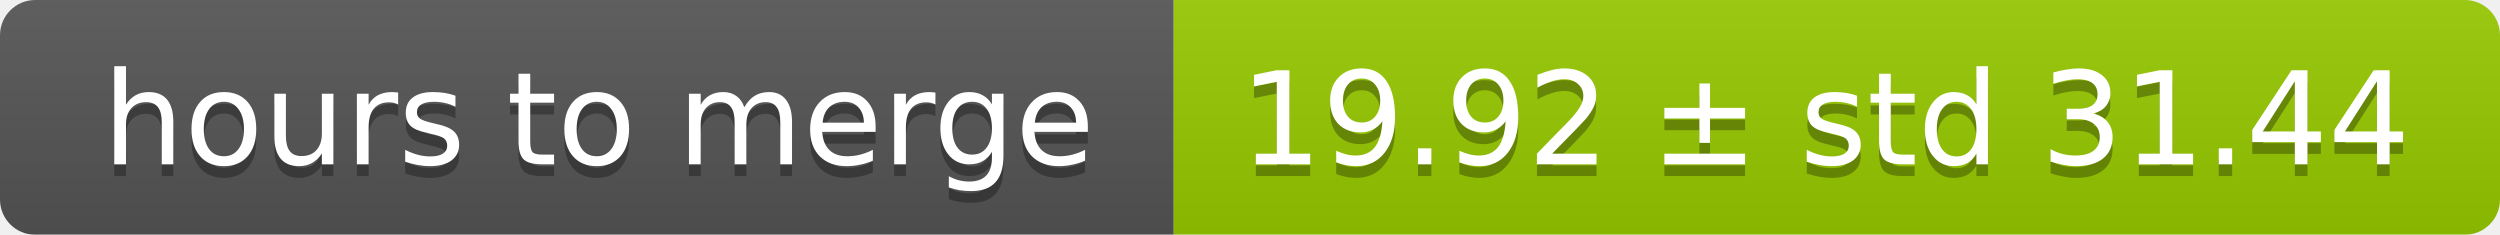
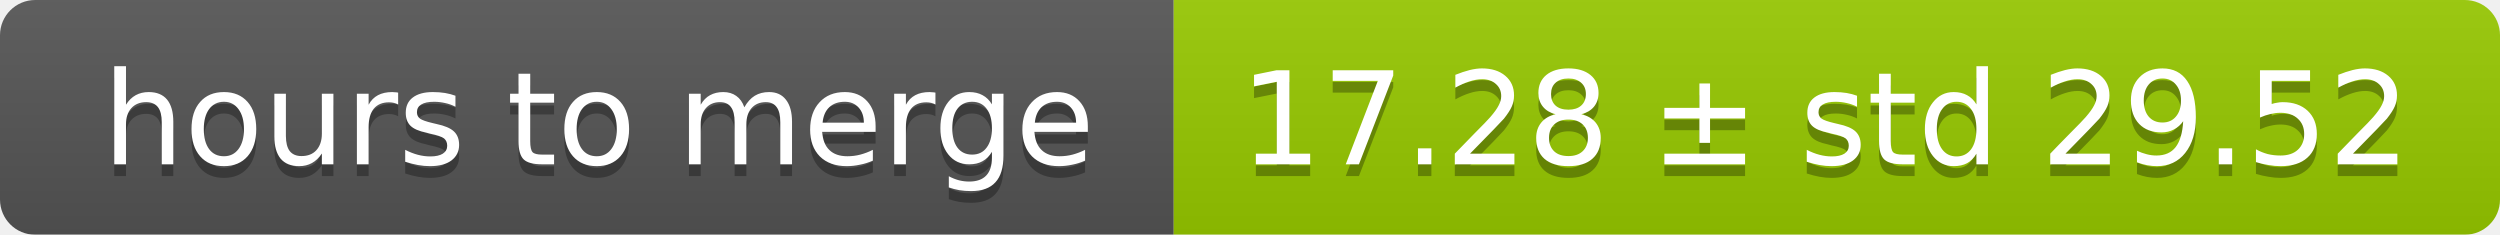
<svg xmlns="http://www.w3.org/2000/svg" width="213" height="20">
  <linearGradient id="smooth" x2="0" y2="100%">
    <stop offset="0" stop-color="#bbb" stop-opacity=".1" />
    <stop offset="1" stop-opacity=".1" />
  </linearGradient>
  <mask id="round">
    <rect width="213" height="20" rx="3" fill="#fff" />
  </mask>
  <g mask="url(#round)">
    <rect width="100" height="20" fill="#555" />
    <rect x="100" width="113" height="20" fill="#97ca00" />
    <rect width="213" height="20" fill="url(#smooth)" />
  </g>
  <g fill="#fff" text-anchor="middle" font-family="DejaVu Sans,Verdana,Geneva,sans-serif" font-size="11">
    <text x="51" y="15" fill="#010101" fill-opacity=".3">hours to merge</text>
    <text x="51" y="14">hours to merge</text>
-     <text x="155.5" y="15" fill="#010101" fill-opacity=".3">19.92 ± std 31.44</text>
-     <text x="155.5" y="14">19.92 ± std 31.44</text>
+     <text x="155.5" y="15" fill="#010101" fill-opacity=".3">17.28 ± std 29.52</text>
+     <text x="155.5" y="14">17.28 ± std 29.52</text>
  </g>
</svg>
